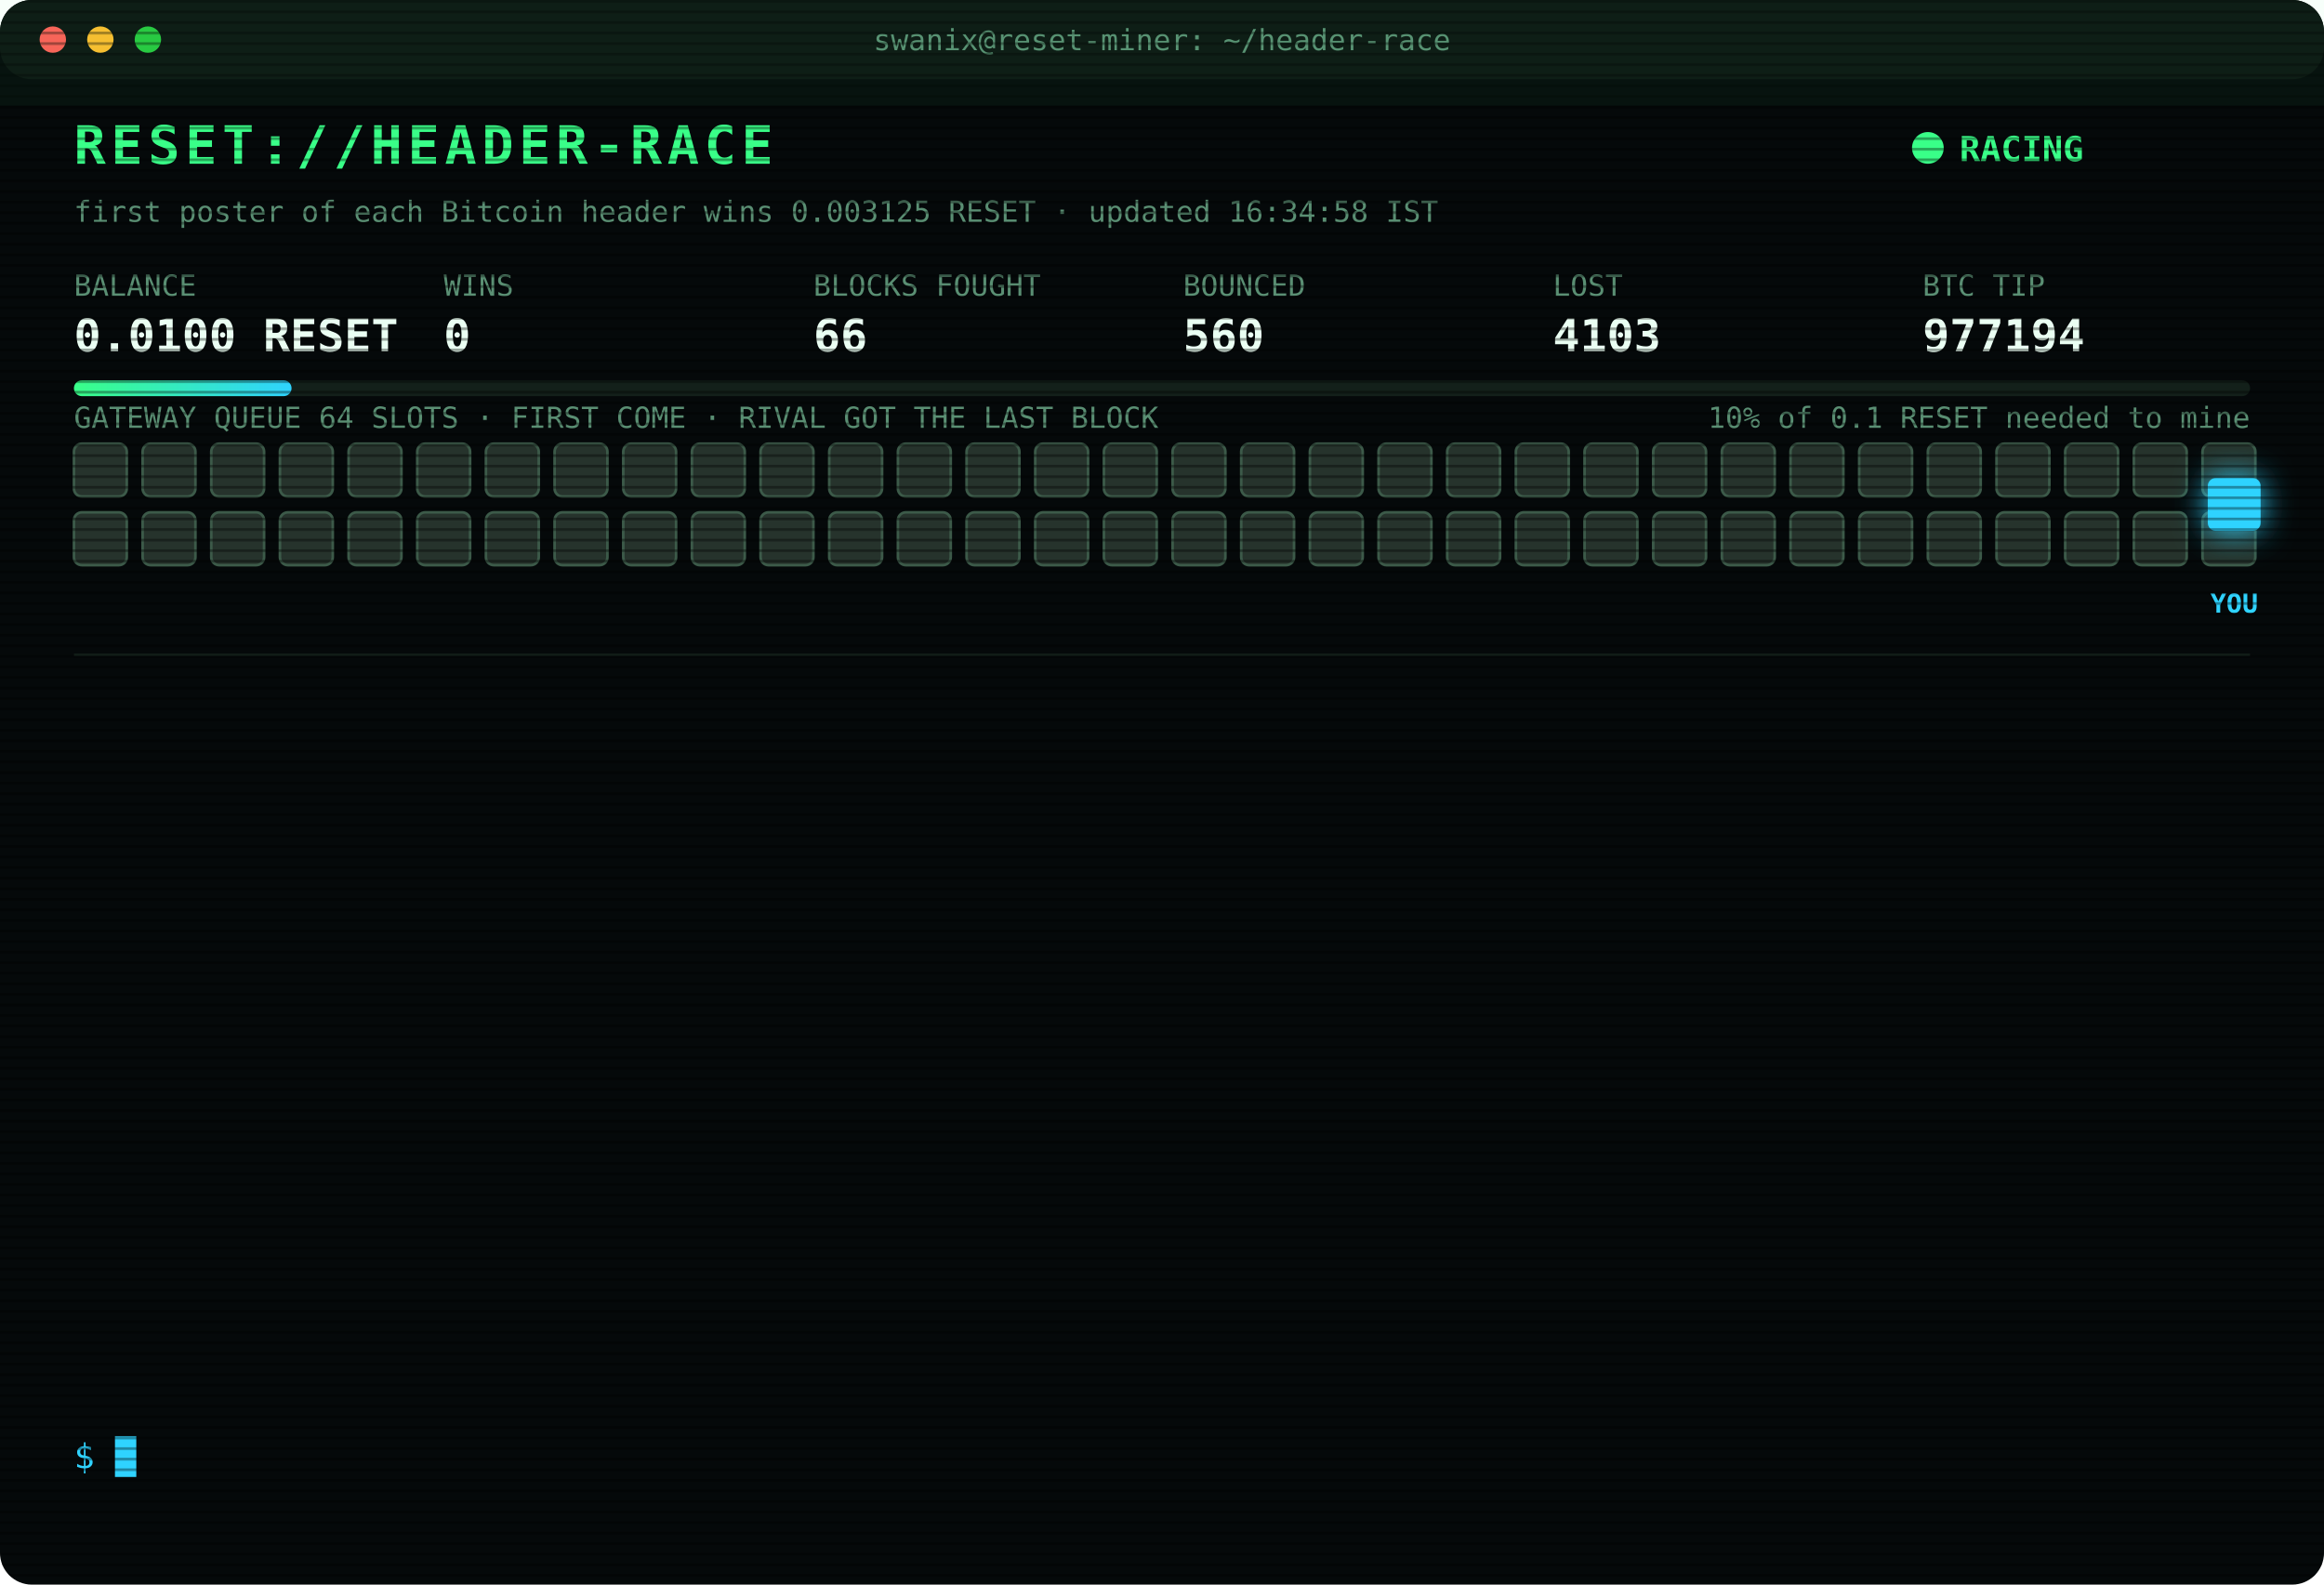
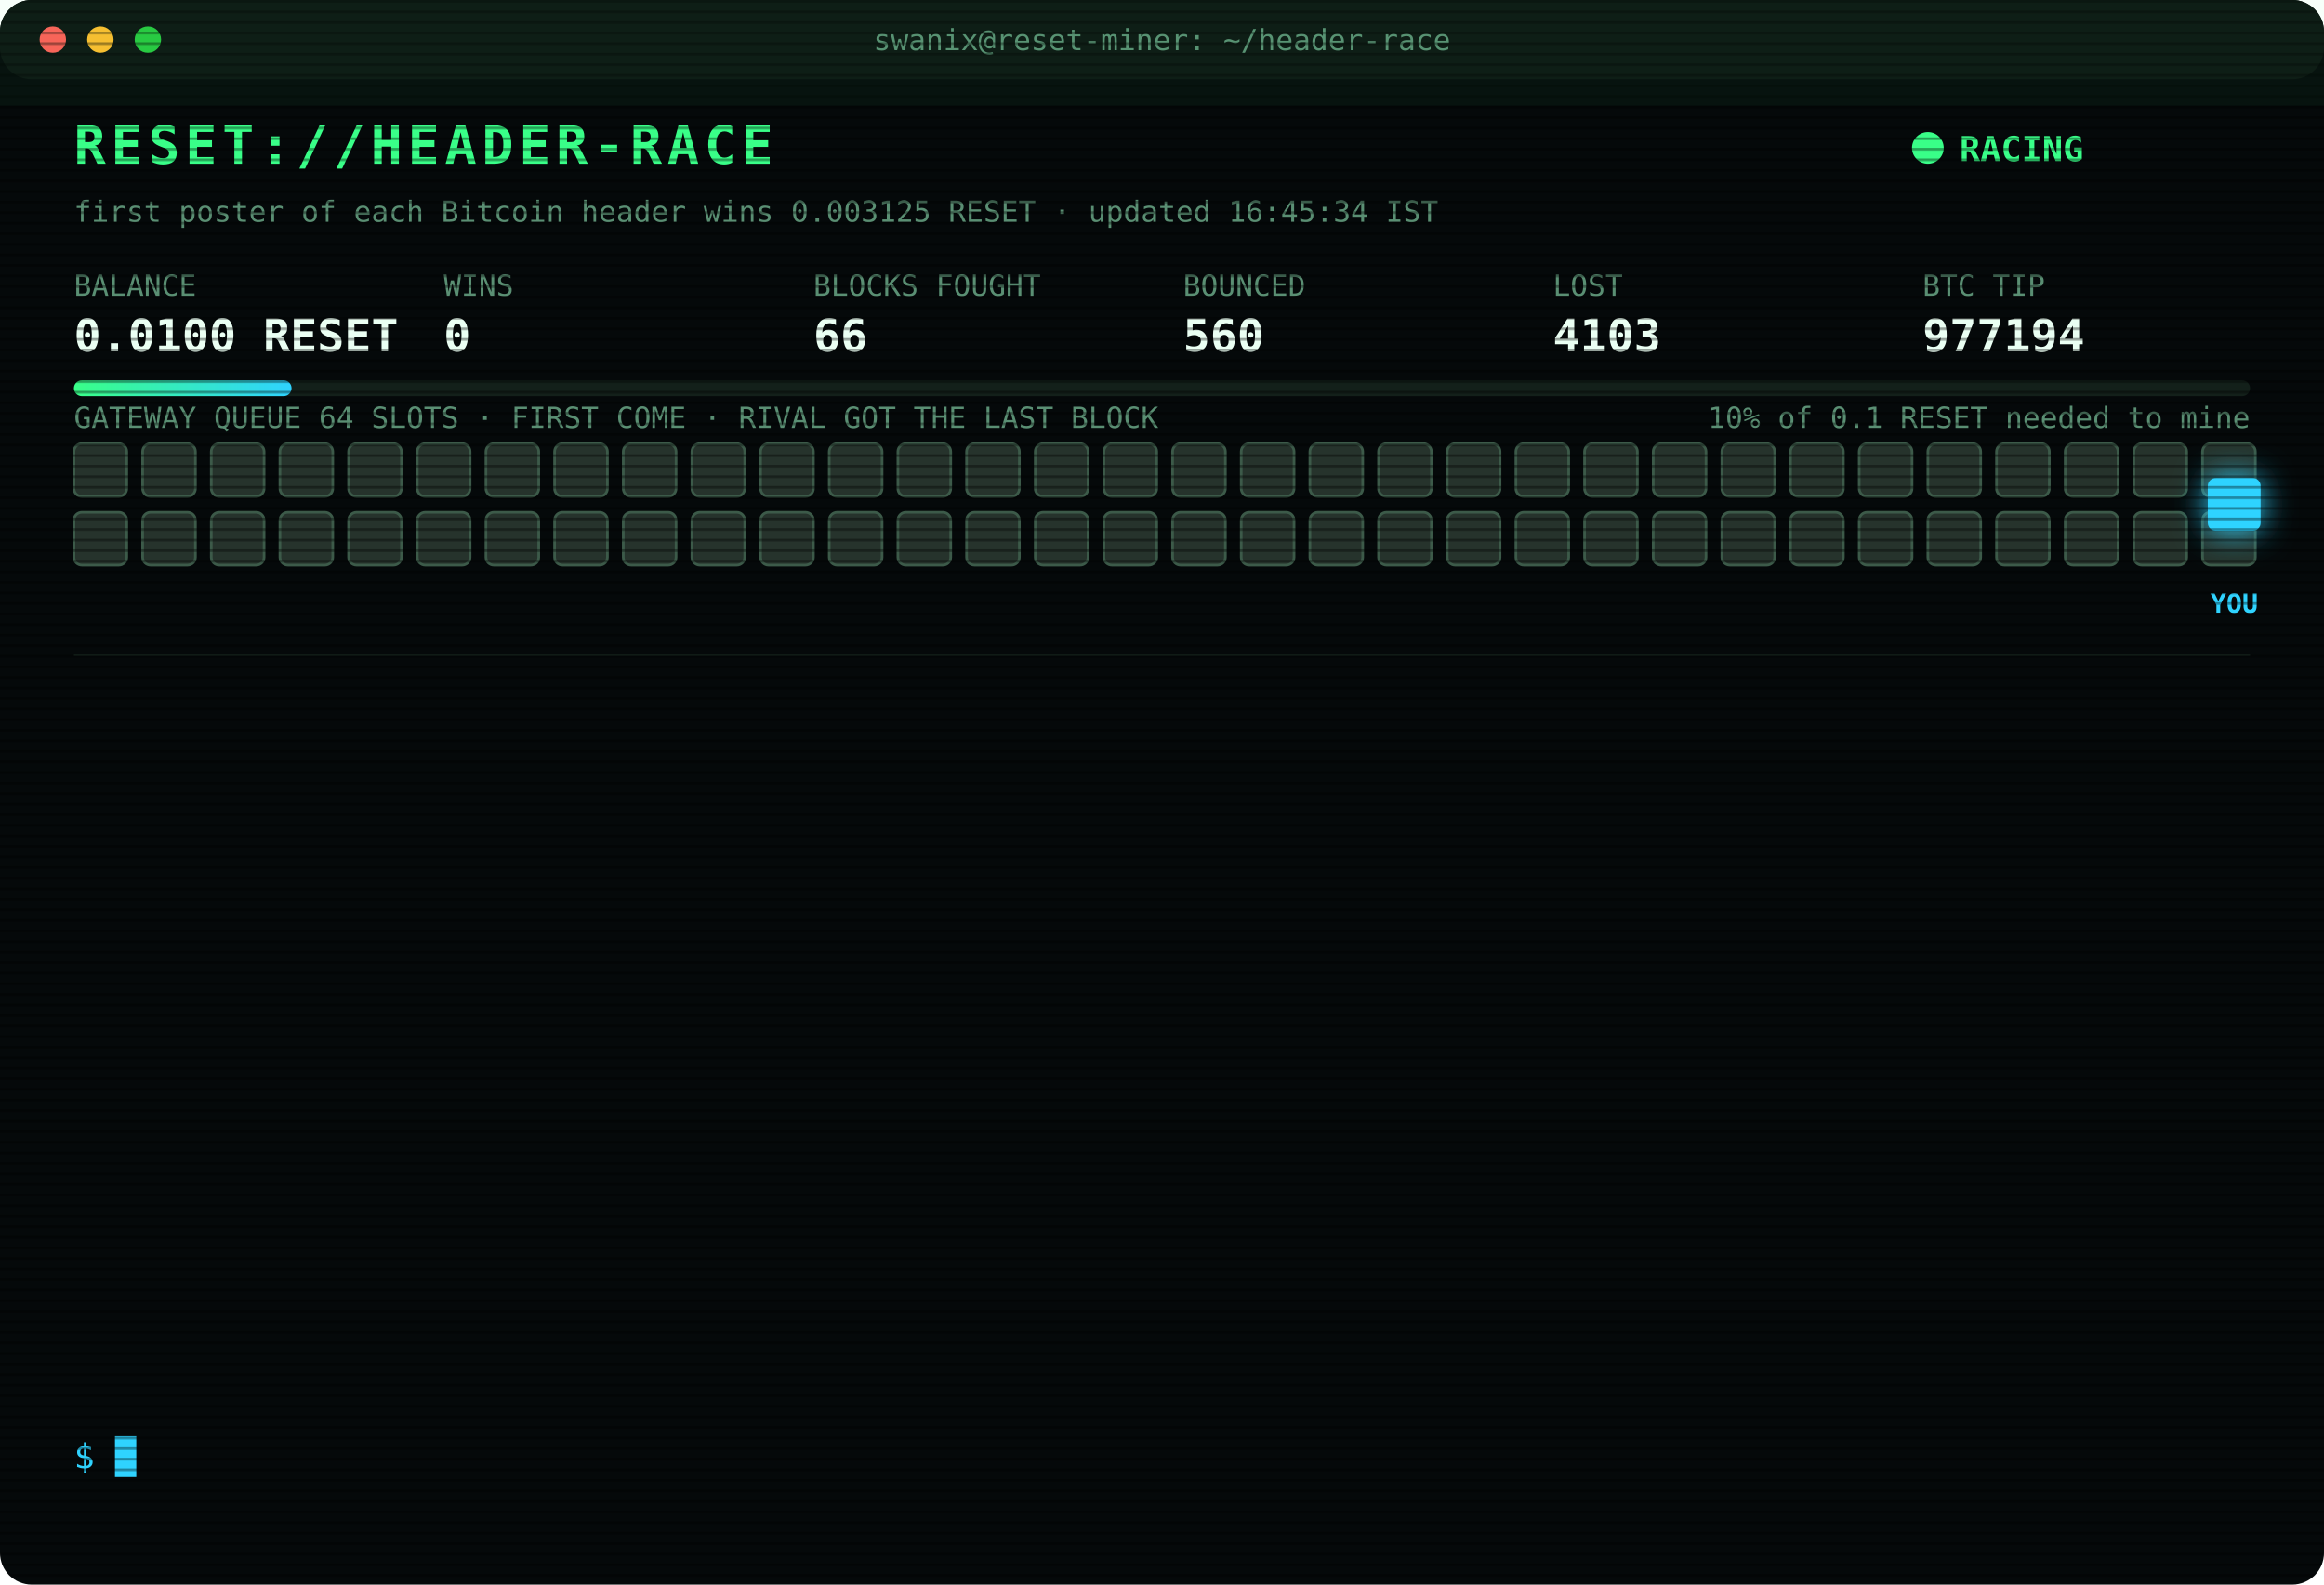
<svg xmlns="http://www.w3.org/2000/svg" width="880" height="600" viewBox="0 0 880 600" font-family="ui-monospace,SFMono-Regular,Menlo,Consolas,monospace">
  <style>
text{font-size:13px;fill:#7CFFB2}
.title{font-size:20px;font-weight:700;fill:#39FF88;letter-spacing:2px;animation:glitch 3s infinite steps(1)}
.sub{fill:#2fd3ff}.k{fill:#5a8f73;font-size:11px}.v{font-size:17px;font-weight:700;fill:#eafff3}
.ts{fill:#3f6b56}.boot{fill:#2fd3ff}.dim{fill:#5a8f73}.bad{fill:#ff4d6d}.warn{fill:#ffd23f}.mag{fill:#ff5cf0}.win{fill:#39FF88;font-weight:700}
.tag{font-size:10px;fill:#2fd3ff;font-weight:700}
.rival{fill:#26332c;stroke:#3c5a49;animation:jam 1.2s infinite alternate}
.idle{fill:#141c18;stroke:#22302a;animation:breathe 4s infinite}
.me{fill:#2fd3ff;filter:drop-shadow(0 0 6px #2fd3ff)}
.hover{animation:nudge 1.1s infinite ease-in-out}.bounce{animation:kick 1.4s infinite}
.ln{opacity:0;animation:in .4s forwards}
.cur{animation:blink 1s infinite steps(1)}
.scan{animation:scan 6s infinite linear}
.led{animation:blink 1.4s infinite}
@keyframes in{from{opacity:0;transform:translateX(-6px)}to{opacity:1;transform:none}}
@keyframes blink{50%{opacity:0}}
@keyframes jam{to{fill:#33463b}}
@keyframes breathe{50%{opacity:.4}}
@keyframes nudge{50%{transform:translateX(-10px)}}
@keyframes kick{0%,100%{transform:none}30%{transform:translateX(-14px)}55%{transform:translateX(10px) translateY(-6px)}}
@keyframes glitch{0%,92%{transform:none}93%{transform:translateX(2px);fill:#ff4d6d}95%{transform:translateX(-2px);fill:#2fd3ff}97%{transform:none}}
@keyframes scan{from{transform:translateY(-40px)}to{transform:translateY(600px)}}
</style>
  <defs>
    <pattern id="sl" width="4" height="4" patternUnits="userSpaceOnUse">
      <rect width="4" height="1" fill="#000" opacity=".35" />
    </pattern>
    <linearGradient id="bar">
      <stop offset="0" stop-color="#39FF88" />
      <stop offset="1" stop-color="#2fd3ff" />
    </linearGradient>
  </defs>
  <rect width="880" height="600" rx="12" fill="#05090a" />
  <rect width="880" height="30" rx="12" fill="#0d1512" />
  <circle cx="20" cy="15" r="5" fill="#ff5f57" />
  <circle cx="38" cy="15" r="5" fill="#febc2e" />
  <circle cx="56" cy="15" r="5" fill="#28c840" />
  <text x="440" y="19" text-anchor="middle" class="k">swanix@reset-miner: ~/header-race</text>
  <text x="28" y="62" class="title">RESET://HEADER-RACE</text>
  <circle class="led" cx="730" cy="56" r="6" fill="#39FF88" />
  <text x="742" y="61" class="win">RACING</text>
-   <text x="28" y="84" class="k">first poster of each Bitcoin header wins 0.003125 RESET · updated 16:34:58 IST</text>
+   <text x="28" y="84" class="k">first poster of each Bitcoin header wins 0.003125 RESET · updated 16:45:34 IST</text>
  <text x="28" y="112" class="k">BALANCE</text>
  <text x="28" y="133" class="v">0.0100 RESET</text>
  <text x="168" y="112" class="k">WINS</text>
  <text x="168" y="133" class="v">0</text>
  <text x="308" y="112" class="k">BLOCKS FOUGHT</text>
  <text x="308" y="133" class="v">66</text>
  <text x="448" y="112" class="k">BOUNCED</text>
  <text x="448" y="133" class="v">560</text>
  <text x="588" y="112" class="k">LOST</text>
  <text x="588" y="133" class="v">4103</text>
  <text x="728" y="112" class="k">BTC TIP</text>
  <text x="728" y="133" class="v">977194</text>
  <rect x="28" y="144" width="824" height="6" rx="3" fill="#13201a" />
  <rect x="28" y="144" width="82.4" height="6" rx="3" fill="url(#bar)" />
  <text x="852" y="162" text-anchor="end" class="k">10% of 0.1 RESET needed to mine</text>
  <text x="28" y="162" class="k">GATEWAY QUEUE 64 SLOTS · FIRST COME · RIVAL GOT THE LAST BLOCK</text>
  <rect class="rival" x="28" y="168" width="20" height="20" rx="3" style="animation-delay:0.00s" />
  <rect class="rival" x="54" y="168" width="20" height="20" rx="3" style="animation-delay:0.05s" />
  <rect class="rival" x="80" y="168" width="20" height="20" rx="3" style="animation-delay:0.10s" />
  <rect class="rival" x="106" y="168" width="20" height="20" rx="3" style="animation-delay:0.15s" />
  <rect class="rival" x="132" y="168" width="20" height="20" rx="3" style="animation-delay:0.20s" />
  <rect class="rival" x="158" y="168" width="20" height="20" rx="3" style="animation-delay:0.25s" />
  <rect class="rival" x="184" y="168" width="20" height="20" rx="3" style="animation-delay:0.30s" />
  <rect class="rival" x="210" y="168" width="20" height="20" rx="3" style="animation-delay:0.35s" />
  <rect class="rival" x="236" y="168" width="20" height="20" rx="3" style="animation-delay:0.40s" />
  <rect class="rival" x="262" y="168" width="20" height="20" rx="3" style="animation-delay:0.45s" />
  <rect class="rival" x="288" y="168" width="20" height="20" rx="3" style="animation-delay:0.50s" />
  <rect class="rival" x="314" y="168" width="20" height="20" rx="3" style="animation-delay:0.55s" />
  <rect class="rival" x="340" y="168" width="20" height="20" rx="3" style="animation-delay:0.60s" />
  <rect class="rival" x="366" y="168" width="20" height="20" rx="3" style="animation-delay:0.65s" />
  <rect class="rival" x="392" y="168" width="20" height="20" rx="3" style="animation-delay:0.70s" />
  <rect class="rival" x="418" y="168" width="20" height="20" rx="3" style="animation-delay:0.75s" />
  <rect class="rival" x="444" y="168" width="20" height="20" rx="3" style="animation-delay:0.80s" />
  <rect class="rival" x="470" y="168" width="20" height="20" rx="3" style="animation-delay:0.85s" />
  <rect class="rival" x="496" y="168" width="20" height="20" rx="3" style="animation-delay:0.90s" />
  <rect class="rival" x="522" y="168" width="20" height="20" rx="3" style="animation-delay:0.95s" />
  <rect class="rival" x="548" y="168" width="20" height="20" rx="3" style="animation-delay:1.00s" />
  <rect class="rival" x="574" y="168" width="20" height="20" rx="3" style="animation-delay:1.05s" />
  <rect class="rival" x="600" y="168" width="20" height="20" rx="3" style="animation-delay:1.10s" />
  <rect class="rival" x="626" y="168" width="20" height="20" rx="3" style="animation-delay:1.15s" />
  <rect class="rival" x="652" y="168" width="20" height="20" rx="3" style="animation-delay:1.20s" />
  <rect class="rival" x="678" y="168" width="20" height="20" rx="3" style="animation-delay:1.25s" />
  <rect class="rival" x="704" y="168" width="20" height="20" rx="3" style="animation-delay:1.30s" />
  <rect class="rival" x="730" y="168" width="20" height="20" rx="3" style="animation-delay:1.35s" />
  <rect class="rival" x="756" y="168" width="20" height="20" rx="3" style="animation-delay:1.40s" />
  <rect class="rival" x="782" y="168" width="20" height="20" rx="3" style="animation-delay:1.45s" />
  <rect class="rival" x="808" y="168" width="20" height="20" rx="3" style="animation-delay:1.50s" />
  <rect class="rival" x="834" y="168" width="20" height="20" rx="3" style="animation-delay:1.55s" />
  <rect class="rival" x="28" y="194" width="20" height="20" rx="3" style="animation-delay:1.60s" />
  <rect class="rival" x="54" y="194" width="20" height="20" rx="3" style="animation-delay:1.65s" />
  <rect class="rival" x="80" y="194" width="20" height="20" rx="3" style="animation-delay:1.70s" />
  <rect class="rival" x="106" y="194" width="20" height="20" rx="3" style="animation-delay:1.75s" />
  <rect class="rival" x="132" y="194" width="20" height="20" rx="3" style="animation-delay:1.80s" />
  <rect class="rival" x="158" y="194" width="20" height="20" rx="3" style="animation-delay:1.85s" />
  <rect class="rival" x="184" y="194" width="20" height="20" rx="3" style="animation-delay:1.90s" />
  <rect class="rival" x="210" y="194" width="20" height="20" rx="3" style="animation-delay:1.95s" />
  <rect class="rival" x="236" y="194" width="20" height="20" rx="3" style="animation-delay:2.00s" />
  <rect class="rival" x="262" y="194" width="20" height="20" rx="3" style="animation-delay:2.05s" />
  <rect class="rival" x="288" y="194" width="20" height="20" rx="3" style="animation-delay:2.10s" />
  <rect class="rival" x="314" y="194" width="20" height="20" rx="3" style="animation-delay:2.15s" />
  <rect class="rival" x="340" y="194" width="20" height="20" rx="3" style="animation-delay:2.20s" />
  <rect class="rival" x="366" y="194" width="20" height="20" rx="3" style="animation-delay:2.25s" />
  <rect class="rival" x="392" y="194" width="20" height="20" rx="3" style="animation-delay:2.30s" />
  <rect class="rival" x="418" y="194" width="20" height="20" rx="3" style="animation-delay:2.35s" />
  <rect class="rival" x="444" y="194" width="20" height="20" rx="3" style="animation-delay:2.40s" />
  <rect class="rival" x="470" y="194" width="20" height="20" rx="3" style="animation-delay:2.45s" />
  <rect class="rival" x="496" y="194" width="20" height="20" rx="3" style="animation-delay:2.50s" />
  <rect class="rival" x="522" y="194" width="20" height="20" rx="3" style="animation-delay:2.55s" />
  <rect class="rival" x="548" y="194" width="20" height="20" rx="3" style="animation-delay:2.60s" />
  <rect class="rival" x="574" y="194" width="20" height="20" rx="3" style="animation-delay:2.65s" />
  <rect class="rival" x="600" y="194" width="20" height="20" rx="3" style="animation-delay:2.70s" />
  <rect class="rival" x="626" y="194" width="20" height="20" rx="3" style="animation-delay:2.75s" />
  <rect class="rival" x="652" y="194" width="20" height="20" rx="3" style="animation-delay:2.80s" />
  <rect class="rival" x="678" y="194" width="20" height="20" rx="3" style="animation-delay:2.85s" />
  <rect class="rival" x="704" y="194" width="20" height="20" rx="3" style="animation-delay:2.90s" />
  <rect class="rival" x="730" y="194" width="20" height="20" rx="3" style="animation-delay:2.95s" />
  <rect class="rival" x="756" y="194" width="20" height="20" rx="3" style="animation-delay:3.00s" />
  <rect class="rival" x="782" y="194" width="20" height="20" rx="3" style="animation-delay:3.05s" />
  <rect class="rival" x="808" y="194" width="20" height="20" rx="3" style="animation-delay:3.10s" />
  <rect class="rival" x="834" y="194" width="20" height="20" rx="3" style="animation-delay:3.15s" />
  <g class="hover">
    <rect class="me" x="836" y="181" width="20" height="20" rx="3" />
    <text class="tag" x="846" y="232" text-anchor="middle">YOU</text>
  </g>
  <line x1="28" x2="852" y1="248" y2="248" stroke="#13201a" />
  <g class="ln" style="animation-delay:0.40s">
    <text x="28" y="270" class="ts">15:32:28</text>
    <text x="104" y="270" class="bad">[LOST] #977182 taken by a rival miner</text>
  </g>
  <g class="ln" style="animation-delay:0.65s">
    <text x="28" y="292" class="ts">15:42:37</text>
    <text x="104" y="292" class="bad">[LOST] #977183 taken by a rival miner</text>
  </g>
  <g class="ln" style="animation-delay:0.90s">
    <text x="28" y="314" class="ts">15:55:25</text>
    <text x="104" y="314" class="bad">[LOST] #977184 taken by a rival miner</text>
  </g>
  <g class="ln" style="animation-delay:1.15s">
    <text x="28" y="336" class="ts">16:01:40</text>
    <text x="104" y="336" class="bad">[LOST] #977185 taken by a rival miner</text>
  </g>
  <g class="ln" style="animation-delay:1.40s">
    <text x="28" y="358" class="ts">16:02:13</text>
    <text x="104" y="358" class="bad">[LOST] #977186 taken by a rival miner</text>
  </g>
  <g class="ln" style="animation-delay:1.65s">
    <text x="28" y="380" class="ts">16:10:24</text>
    <text x="104" y="380" class="bad">[LOST] #977187 taken by a rival miner</text>
  </g>
  <g class="ln" style="animation-delay:1.90s">
    <text x="28" y="402" class="ts">16:10:42</text>
    <text x="104" y="402" class="bad">[LOST] #977188 taken by a rival miner</text>
  </g>
  <g class="ln" style="animation-delay:2.15s">
    <text x="28" y="424" class="ts">16:16:02</text>
    <text x="104" y="424" class="bad">[LOST] #977189 taken by a rival miner</text>
  </g>
  <g class="ln" style="animation-delay:2.40s">
    <text x="28" y="446" class="ts">16:16:14</text>
    <text x="104" y="446" class="bad">[LOST] #977190 taken by a rival miner</text>
  </g>
  <g class="ln" style="animation-delay:2.65s">
    <text x="28" y="468" class="ts">16:18:12</text>
    <text x="104" y="468" class="bad">[LOST] #977191 taken by a rival miner</text>
  </g>
  <g class="ln" style="animation-delay:2.90s">
    <text x="28" y="490" class="ts">16:21:44</text>
    <text x="104" y="490" class="bad">[LOST] #977192 taken by a rival miner</text>
  </g>
  <g class="ln" style="animation-delay:3.15s">
    <text x="28" y="512" class="ts">16:23:11</text>
    <text x="104" y="512" class="bad">[LOST] #977193 taken by a rival miner</text>
  </g>
  <g class="ln" style="animation-delay:3.40s">
    <text x="28" y="534" class="ts">16:34:58</text>
    <text x="104" y="534" class="bad">[LOST] #977194 taken by a rival miner</text>
  </g>
  <text x="28" y="556" class="sub">$ <tspan class="cur">█</tspan>
  </text>
  <rect width="880" height="600" rx="12" fill="url(#sl)" pointer-events="none" />
  <rect class="scan" width="880" height="40" fill="#39FF88" opacity=".04" />
</svg>
